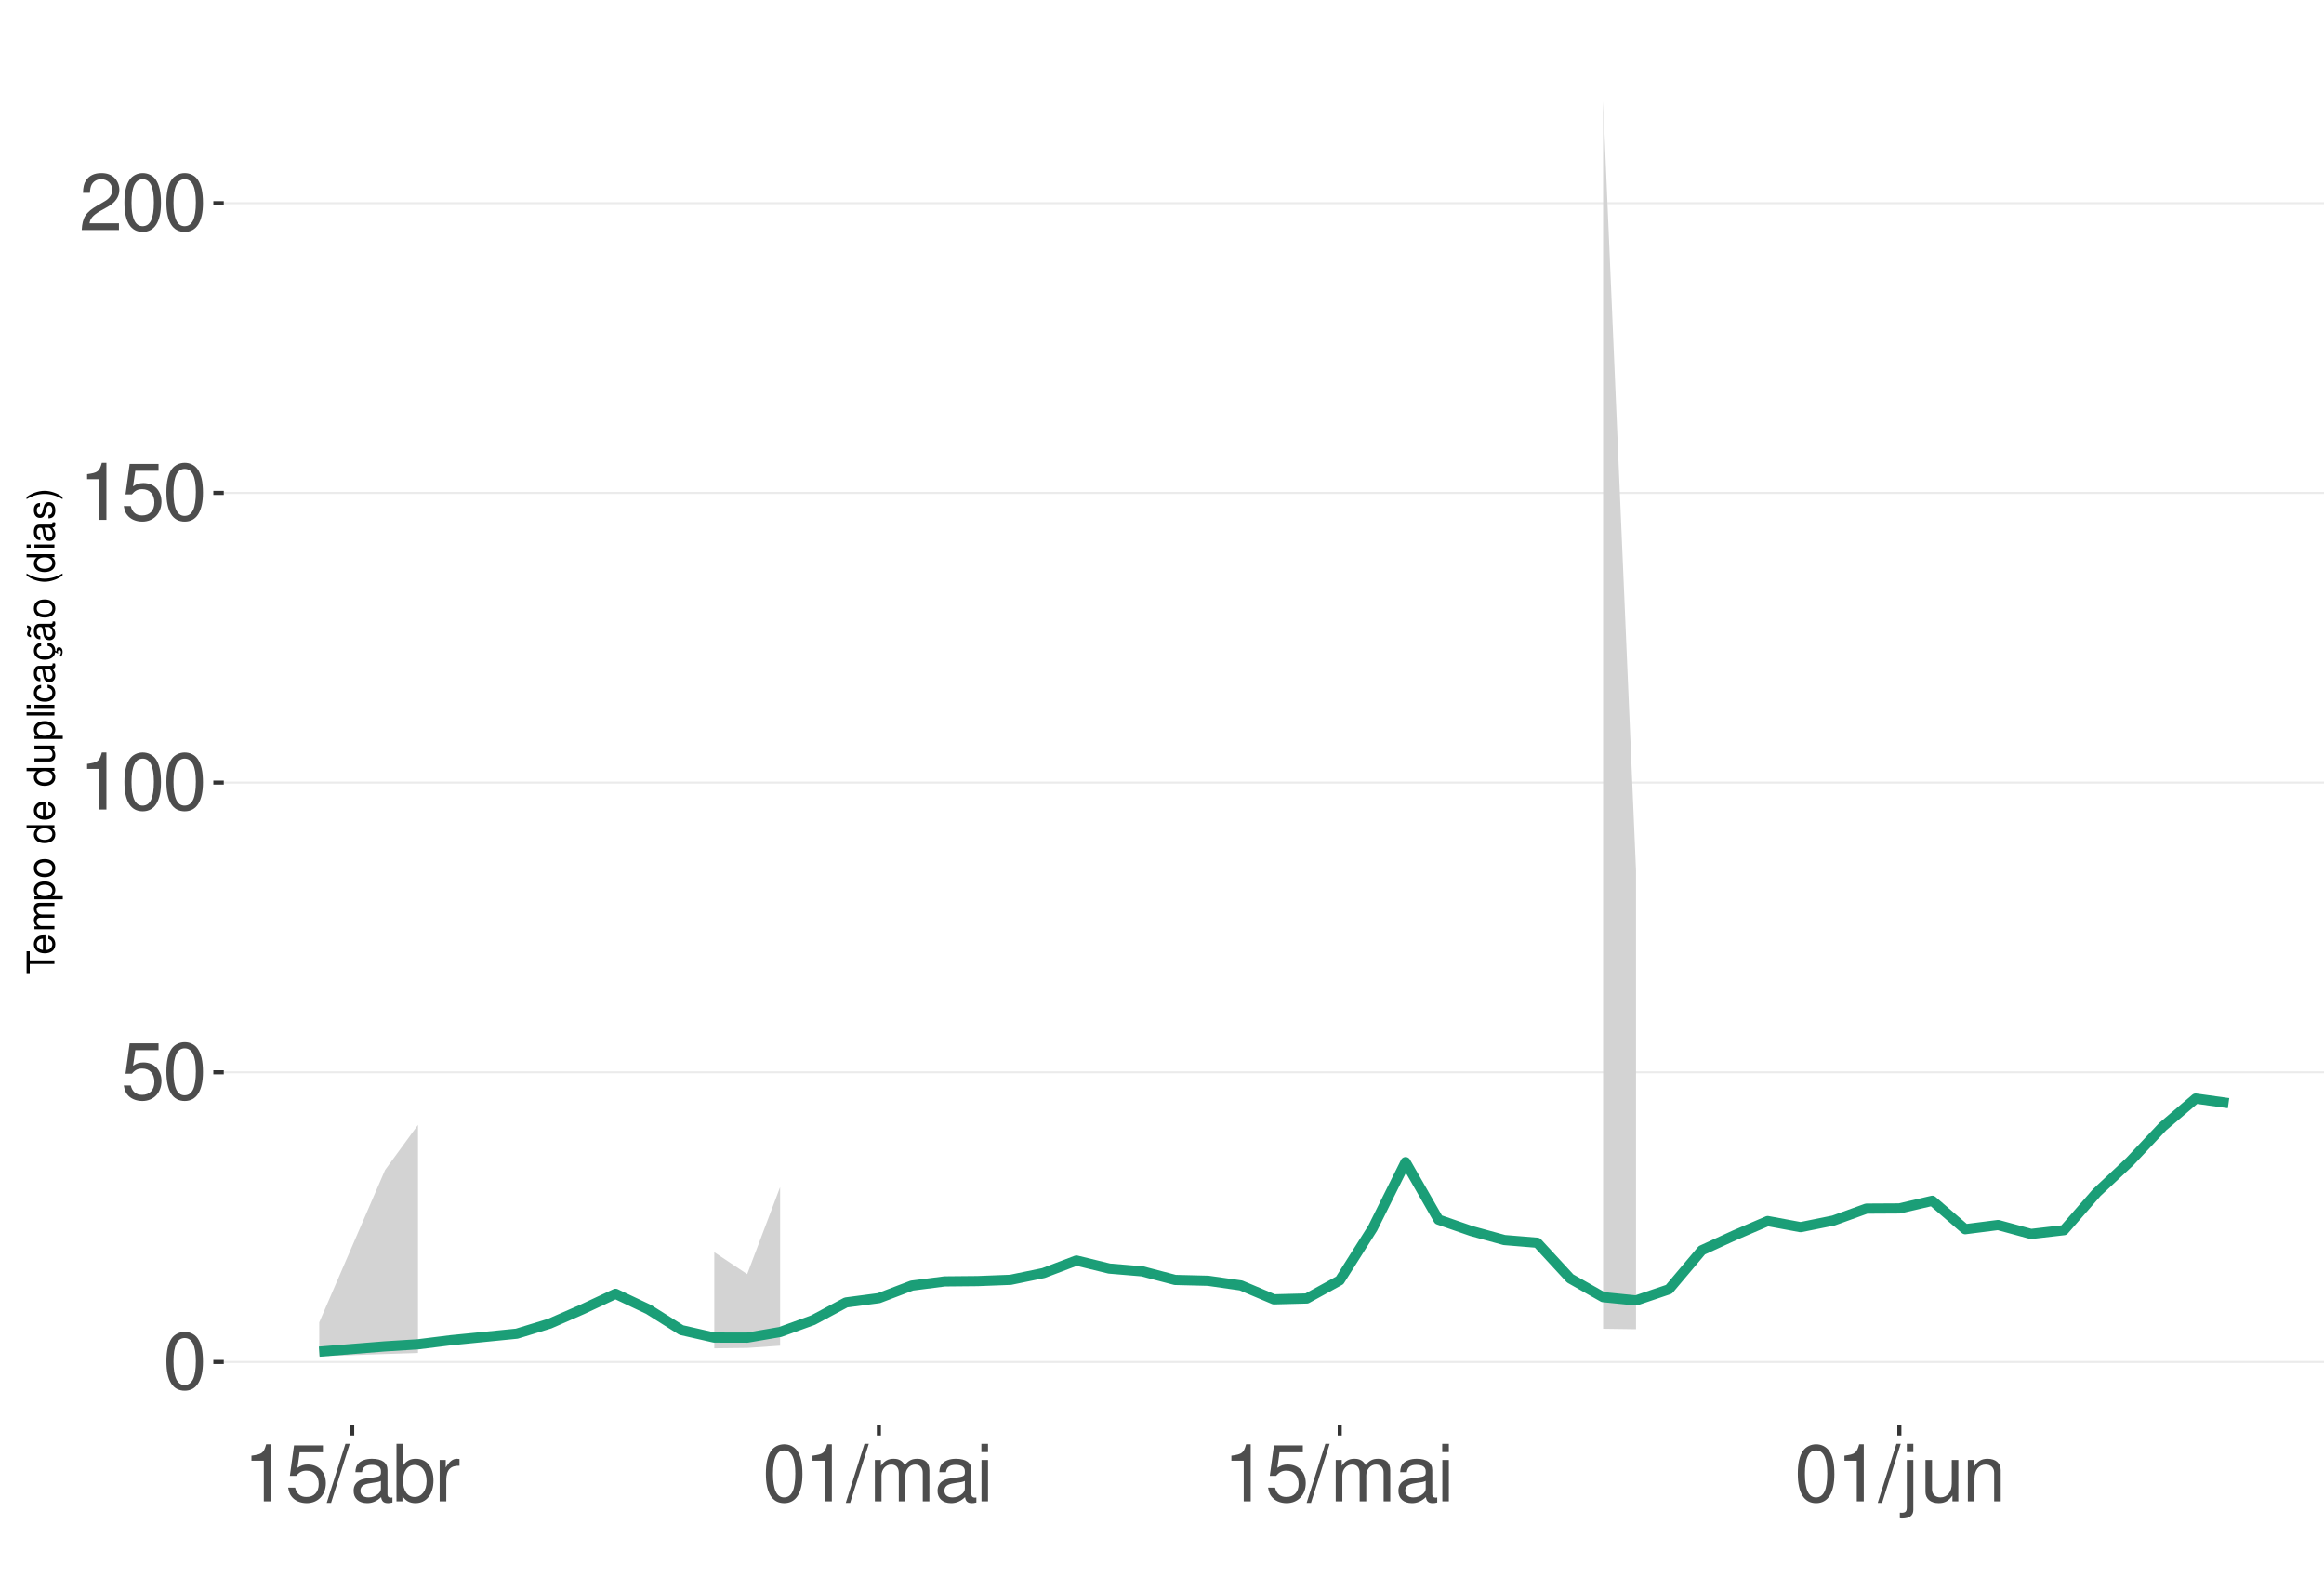
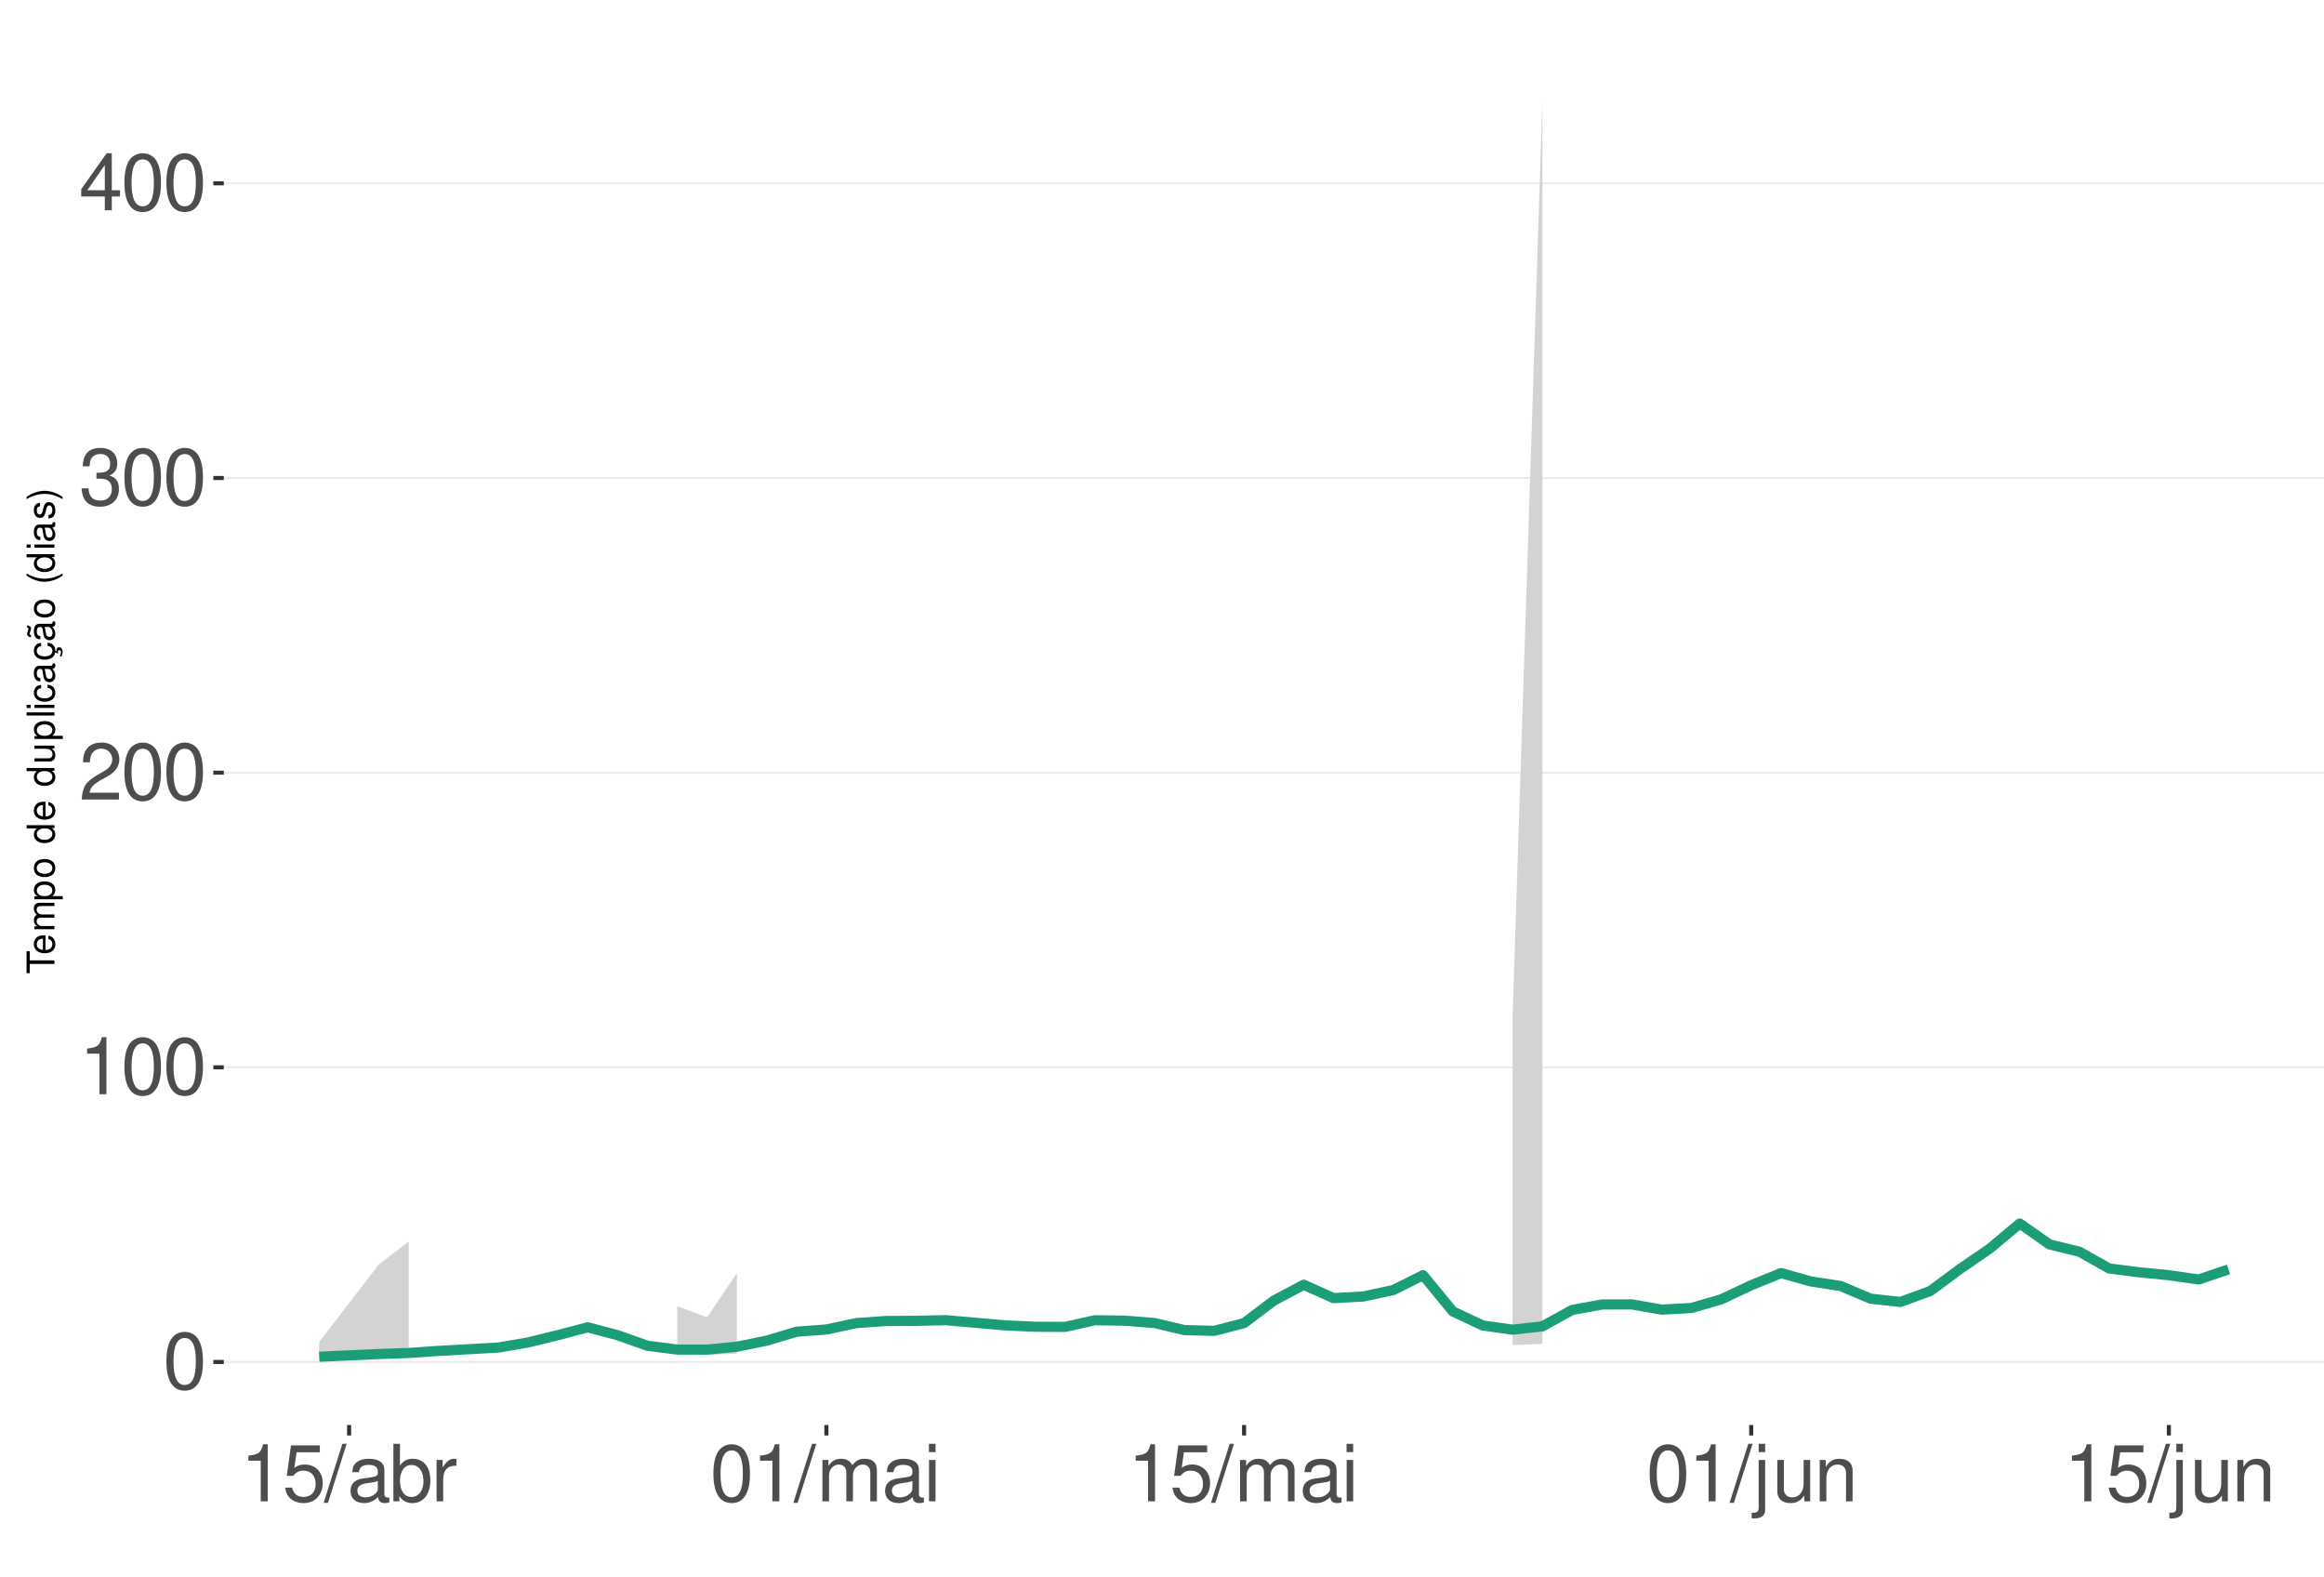
<svg xmlns="http://www.w3.org/2000/svg" xmlns:xlink="http://www.w3.org/1999/xlink" width="609pt" height="413pt" viewBox="0 0 609 413" version="1.1">
  <defs>
    <g>
      <symbol overflow="visible" id="glyph0-0">
        <path style="stroke:none;" d="" />
      </symbol>
      <symbol overflow="visible" id="glyph0-1">
        <path style="stroke:none;" d="M 5.688 -14.938 C 4.312 -14.938 3.078 -14.312 2.312 -13.297 C 1.359 -11.984 0.891 -10 0.891 -7.234 C 0.891 -2.188 2.547 0.469 5.688 0.469 C 8.781 0.469 10.469 -2.188 10.469 -7.109 C 10.469 -10 10.016 -11.938 9.047 -13.297 C 8.281 -14.328 7.062 -14.938 5.688 -14.938 Z M 5.688 -13.328 C 7.641 -13.328 8.609 -11.312 8.609 -7.266 C 8.609 -3.016 7.656 -1.031 5.641 -1.031 C 3.719 -1.031 2.75 -3.094 2.75 -7.203 C 2.75 -11.312 3.719 -13.328 5.688 -13.328 Z M 5.688 -13.328 " />
      </symbol>
      <symbol overflow="visible" id="glyph0-2">
+         <path style="stroke:none;" d="M 5.344 -10.641 L 5.344 0 L 7.172 0 L 7.172 -14.938 L 5.969 -14.938 C 5.328 -12.641 4.922 -12.328 2.109 -11.953 L 2.109 -10.641 Z M 5.344 -10.641 " />
+       </symbol>
+       <symbol overflow="visible" id="glyph0-3">
+         <path style="stroke:none;" d="M 10.453 -1.797 L 2.75 -1.797 C 2.938 -3.031 3.594 -3.828 5.391 -4.922 L 7.453 -6.078 C 9.5 -7.203 10.562 -8.734 10.562 -10.578 C 10.562 -11.812 10.062 -12.969 9.188 -13.781 C 8.328 -14.562 7.25 -14.938 5.859 -14.938 C 4 -14.938 2.625 -14.281 1.812 -13 C 1.297 -12.203 1.078 -11.281 1.031 -9.766 L 2.844 -9.766 C 2.906 -10.781 3.031 -11.375 3.281 -11.875 C 3.766 -12.781 4.703 -13.344 5.797 -13.344 C 7.453 -13.344 8.703 -12.141 8.703 -10.531 C 8.703 -9.344 8.016 -8.297 6.719 -7.562 L 4.812 -6.438 C 1.75 -4.688 0.875 -3.281 0.703 -0.016 L 10.453 -0.016 Z M 10.453 -1.797 " />
+       </symbol>
+       <symbol overflow="visible" id="glyph0-4">
+         <path style="stroke:none;" d="M 4.562 -6.875 L 5.562 -6.875 C 7.547 -6.875 8.594 -5.953 8.594 -4.156 C 8.594 -2.266 7.453 -1.141 5.578 -1.141 C 3.578 -1.141 2.609 -2.141 2.484 -4.344 L 0.656 -4.344 C 0.75 -3.141 0.953 -2.359 1.297 -1.688 C 2.062 -0.25 3.484 0.469 5.5 0.469 C 8.516 0.469 10.453 -1.344 10.453 -4.172 C 10.453 -6.078 9.734 -7.109 7.969 -7.719 C 9.344 -8.281 10.016 -9.312 10.016 -10.828 C 10.016 -13.391 8.344 -14.938 5.562 -14.938 C 2.609 -14.938 1.031 -13.281 0.969 -10.125 L 2.781 -10.125 C 2.812 -11.031 2.891 -11.547 3.125 -12 C 3.531 -12.844 4.438 -13.344 5.578 -13.344 C 7.188 -13.344 8.156 -12.375 8.156 -10.766 C 8.156 -9.703 7.781 -9.062 6.984 -8.719 C 6.484 -8.516 5.828 -8.422 4.562 -8.406 Z M 4.562 -6.875 " />
+       </symbol>
+       <symbol overflow="visible" id="glyph0-5">
+         <path style="stroke:none;" d="M 6.75 -3.609 L 6.75 0 L 8.578 0 L 8.578 -3.609 L 10.734 -3.609 L 10.734 -5.25 L 8.578 -5.25 L 8.578 -14.938 L 7.234 -14.938 L 0.578 -5.531 L 0.578 -3.609 Z M 6.75 -5.25 L 2.172 -5.25 L 6.75 -11.844 Z M 6.75 -5.25 " />
+       </symbol>
+       <symbol overflow="visible" id="glyph0-6">
        <path style="stroke:none;" d="M 9.828 -14.641 L 2.266 -14.641 L 1.172 -6.672 L 2.844 -6.672 C 3.703 -7.688 4.406 -8.031 5.562 -8.031 C 7.516 -8.031 8.734 -6.688 8.734 -4.531 C 8.734 -2.422 7.516 -1.141 5.531 -1.141 C 3.953 -1.141 2.969 -1.938 2.547 -3.594 L 0.719 -3.594 C 0.969 -2.391 1.172 -1.812 1.609 -1.281 C 2.438 -0.172 3.922 0.469 5.578 0.469 C 8.531 0.469 10.594 -1.672 10.594 -4.766 C 10.594 -7.656 8.672 -9.641 5.859 -9.641 C 4.828 -9.641 4 -9.375 3.156 -8.766 L 3.734 -12.844 L 9.828 -12.844 Z M 9.828 -14.641 " />
      </symbol>
-       <symbol overflow="visible" id="glyph0-3">
-         <path style="stroke:none;" d="M 5.344 -10.641 L 5.344 0 L 7.172 0 L 7.172 -14.938 L 5.969 -14.938 C 5.328 -12.641 4.922 -12.328 2.109 -11.953 L 2.109 -10.641 Z M 5.344 -10.641 " />
-       </symbol>
-       <symbol overflow="visible" id="glyph0-4">
-         <path style="stroke:none;" d="M 10.453 -1.797 L 2.75 -1.797 C 2.938 -3.031 3.594 -3.828 5.391 -4.922 L 7.453 -6.078 C 9.5 -7.203 10.562 -8.734 10.562 -10.578 C 10.562 -11.812 10.062 -12.969 9.188 -13.781 C 8.328 -14.562 7.25 -14.938 5.859 -14.938 C 4 -14.938 2.625 -14.281 1.812 -13 C 1.297 -12.203 1.078 -11.281 1.031 -9.766 L 2.844 -9.766 C 2.906 -10.781 3.031 -11.375 3.281 -11.875 C 3.766 -12.781 4.703 -13.344 5.797 -13.344 C 7.453 -13.344 8.703 -12.141 8.703 -10.531 C 8.703 -9.344 8.016 -8.297 6.719 -7.562 L 4.812 -6.438 C 1.75 -4.688 0.875 -3.281 0.703 -0.016 L 10.453 -0.016 Z M 10.453 -1.797 " />
-       </symbol>
-       <symbol overflow="visible" id="glyph0-5">
+       <symbol overflow="visible" id="glyph0-7">
        <path style="stroke:none;" d="M 4.734 -15.062 L -0.172 0.406 L 0.969 0.406 L 5.859 -15.062 Z M 4.734 -15.062 " />
      </symbol>
-       <symbol overflow="visible" id="glyph0-6">
+       <symbol overflow="visible" id="glyph0-8">
        <path style="stroke:none;" d="M 11.047 -1.016 C 10.859 -0.969 10.781 -0.969 10.672 -0.969 C 10.078 -0.969 9.75 -1.281 9.75 -1.812 L 9.75 -8.188 C 9.75 -10.094 8.344 -11.141 5.688 -11.141 C 4.094 -11.141 2.828 -10.672 2.094 -9.875 C 1.594 -9.312 1.391 -8.703 1.344 -7.625 L 3.078 -7.625 C 3.219 -8.938 4 -9.547 5.625 -9.547 C 7.188 -9.547 8.031 -8.969 8.031 -7.938 L 8.031 -7.484 C 8.016 -6.734 7.641 -6.469 6.234 -6.281 C 3.797 -5.969 3.422 -5.891 2.766 -5.625 C 1.516 -5.078 0.875 -4.125 0.875 -2.734 C 0.875 -0.766 2.234 0.469 4.422 0.469 C 5.781 0.469 6.875 0 8.094 -1.109 C 8.219 0 8.766 0.469 9.875 0.469 C 10.25 0.469 10.469 0.438 11.047 0.297 Z M 8.031 -3.406 C 8.031 -2.828 7.875 -2.484 7.359 -2 C 6.656 -1.359 5.797 -1.031 4.797 -1.031 C 3.453 -1.031 2.672 -1.672 2.672 -2.766 C 2.672 -3.906 3.406 -4.484 5.266 -4.75 C 7.109 -5 7.453 -5.078 8.031 -5.344 Z M 8.031 -3.406 " />
      </symbol>
-       <symbol overflow="visible" id="glyph0-7">
+       <symbol overflow="visible" id="glyph0-9">
        <path style="stroke:none;" d="M 1.109 -15.062 L 1.109 0 L 2.672 0 L 2.672 -1.391 C 3.484 -0.125 4.578 0.469 6.094 0.469 C 8.938 0.469 10.797 -1.859 10.797 -5.453 C 10.797 -8.969 9.047 -11.141 6.172 -11.141 C 4.688 -11.141 3.641 -10.578 2.828 -9.359 L 2.828 -15.062 Z M 5.844 -9.516 C 7.766 -9.516 9 -7.844 9 -5.266 C 9 -2.812 7.719 -1.141 5.844 -1.141 C 4 -1.141 2.828 -2.781 2.828 -5.328 C 2.828 -7.875 4 -9.516 5.844 -9.516 Z M 5.844 -9.516 " />
      </symbol>
-       <symbol overflow="visible" id="glyph0-8">
+       <symbol overflow="visible" id="glyph0-10">
        <path style="stroke:none;" d="M 1.422 -10.828 L 1.422 0 L 3.156 0 L 3.156 -5.625 C 3.188 -8.219 4.25 -9.375 6.625 -9.312 L 6.625 -11.078 C 6.344 -11.109 6.172 -11.141 5.969 -11.141 C 4.859 -11.141 4 -10.469 3.016 -8.859 L 3.016 -10.828 Z M 1.422 -10.828 " />
      </symbol>
-       <symbol overflow="visible" id="glyph0-9">
+       <symbol overflow="visible" id="glyph0-11">
        <path style="stroke:none;" d="M 1.453 -10.828 L 1.453 0 L 3.188 0 L 3.188 -6.797 C 3.188 -8.359 4.312 -9.625 5.719 -9.625 C 7 -9.625 7.719 -8.844 7.719 -7.453 L 7.719 0 L 9.453 0 L 9.453 -6.797 C 9.453 -8.359 10.594 -9.625 12 -9.625 C 13.266 -9.625 14 -8.812 14 -7.453 L 14 0 L 15.734 0 L 15.734 -8.125 C 15.734 -10.062 14.625 -11.141 12.594 -11.141 C 11.156 -11.141 10.281 -10.703 9.281 -9.484 C 8.641 -10.641 7.766 -11.141 6.359 -11.141 C 4.922 -11.141 3.953 -10.594 3.031 -9.297 L 3.031 -10.828 Z M 1.453 -10.828 " />
      </symbol>
-       <symbol overflow="visible" id="glyph0-10">
+       <symbol overflow="visible" id="glyph0-12">
        <path style="stroke:none;" d="M 3.094 -10.828 L 1.391 -10.828 L 1.391 0 L 3.094 0 Z M 3.094 -15.062 L 1.359 -15.062 L 1.359 -12.891 L 3.094 -12.891 Z M 3.094 -15.062 " />
      </symbol>
-       <symbol overflow="visible" id="glyph0-11">
+       <symbol overflow="visible" id="glyph0-13">
        <path style="stroke:none;" d="M 1.453 -10.828 L 1.453 1.562 C 1.453 2.641 1.109 3 0.047 3 C -0.078 3 -0.141 3 -0.375 2.969 L -0.375 4.438 C -0.172 4.484 -0.062 4.5 0.203 4.5 C 2.141 4.5 3.156 3.734 3.156 2.25 L 3.156 -10.828 Z M 3.156 -15.062 L 1.453 -15.062 L 1.453 -12.891 L 3.156 -12.891 Z M 3.156 -15.062 " />
      </symbol>
-       <symbol overflow="visible" id="glyph0-12">
+       <symbol overflow="visible" id="glyph0-14">
        <path style="stroke:none;" d="M 9.953 0 L 9.953 -10.828 L 8.234 -10.828 L 8.234 -4.688 C 8.234 -2.484 7.078 -1.031 5.281 -1.031 C 3.922 -1.031 3.062 -1.859 3.062 -3.156 L 3.062 -10.828 L 1.344 -10.828 L 1.344 -2.484 C 1.344 -0.688 2.688 0.469 4.797 0.469 C 6.375 0.469 7.391 -0.078 8.406 -1.516 L 8.406 0 Z M 9.953 0 " />
      </symbol>
-       <symbol overflow="visible" id="glyph0-13">
+       <symbol overflow="visible" id="glyph0-15">
        <path style="stroke:none;" d="M 1.453 -10.828 L 1.453 0 L 3.188 0 L 3.188 -5.969 C 3.188 -8.188 4.344 -9.625 6.109 -9.625 C 7.484 -9.625 8.344 -8.797 8.344 -7.5 L 8.344 0 L 10.062 0 L 10.062 -8.188 C 10.062 -9.984 8.719 -11.141 6.625 -11.141 C 5.016 -11.141 3.984 -10.516 3.031 -9 L 3.031 -10.828 Z M 1.453 -10.828 " />
      </symbol>
      <symbol overflow="visible" id="glyph1-0">
        <path style="stroke:none;" d="" />
      </symbol>
      <symbol overflow="visible" id="glyph1-1">
        <path style="stroke:none;" d="M -6.469 -3.547 L -6.469 -5.938 L -7.297 -5.938 L -7.297 -0.203 L -6.469 -0.203 L -6.469 -2.609 L 0 -2.609 L 0 -3.547 Z M -6.469 -3.547 " />
      </symbol>
      <symbol overflow="visible" id="glyph1-2">
        <path style="stroke:none;" d="M -2.344 -5.125 C -3.141 -5.125 -3.625 -5.062 -4.016 -4.922 C -4.875 -4.578 -5.391 -3.781 -5.391 -2.797 C -5.391 -1.344 -4.281 -0.406 -2.547 -0.406 C -0.812 -0.406 0.234 -1.297 0.234 -2.781 C 0.234 -3.984 -0.453 -4.812 -1.594 -5.016 L -1.594 -4.188 C -0.906 -3.953 -0.547 -3.484 -0.547 -2.812 C -0.547 -2.281 -0.781 -1.828 -1.219 -1.547 C -1.516 -1.344 -1.812 -1.281 -2.344 -1.266 Z M -3.016 -1.297 C -3.984 -1.359 -4.625 -1.953 -4.625 -2.797 C -4.625 -3.641 -3.953 -4.234 -3.016 -4.234 Z M -3.016 -1.297 " />
      </symbol>
      <symbol overflow="visible" id="glyph1-3">
        <path style="stroke:none;" d="M -5.234 -0.703 L 0 -0.703 L 0 -1.547 L -3.297 -1.547 C -4.047 -1.547 -4.656 -2.094 -4.656 -2.766 C -4.656 -3.391 -4.281 -3.734 -3.609 -3.734 L 0 -3.734 L 0 -4.578 L -3.297 -4.578 C -4.047 -4.578 -4.656 -5.125 -4.656 -5.812 C -4.656 -6.422 -4.266 -6.781 -3.609 -6.781 L 0 -6.781 L 0 -7.625 L -3.938 -7.625 C -4.875 -7.625 -5.391 -7.078 -5.391 -6.094 C -5.391 -5.406 -5.188 -4.984 -4.594 -4.484 C -5.156 -4.188 -5.391 -3.766 -5.391 -3.078 C -5.391 -2.375 -5.125 -1.906 -4.5 -1.469 L -5.234 -1.469 Z M -5.234 -0.703 " />
      </symbol>
      <symbol overflow="visible" id="glyph1-4">
        <path style="stroke:none;" d="M 2.188 -0.547 L 2.188 -1.375 L -0.547 -1.375 C -0.016 -1.812 0.234 -2.312 0.234 -2.984 C 0.234 -4.344 -0.859 -5.234 -2.531 -5.234 C -4.297 -5.234 -5.391 -4.375 -5.391 -2.984 C -5.391 -2.266 -5.062 -1.703 -4.453 -1.312 L -5.234 -1.312 L -5.234 -0.547 Z M -4.609 -2.844 C -4.609 -3.766 -3.797 -4.359 -2.547 -4.359 C -1.359 -4.359 -0.547 -3.75 -0.547 -2.844 C -0.547 -1.953 -1.344 -1.375 -2.578 -1.375 C -3.812 -1.375 -4.609 -1.953 -4.609 -2.844 Z M -4.609 -2.844 " />
      </symbol>
      <symbol overflow="visible" id="glyph1-5">
        <path style="stroke:none;" d="M -5.391 -2.719 C -5.391 -1.234 -4.344 -0.359 -2.578 -0.359 C -0.812 -0.359 0.234 -1.234 0.234 -2.734 C 0.234 -4.203 -0.812 -5.094 -2.547 -5.094 C -4.359 -5.094 -5.391 -4.234 -5.391 -2.719 Z M -4.625 -2.734 C -4.625 -3.672 -3.844 -4.234 -2.547 -4.234 C -1.312 -4.234 -0.547 -3.656 -0.547 -2.734 C -0.547 -1.797 -1.312 -1.234 -2.578 -1.234 C -3.844 -1.234 -4.625 -1.797 -4.625 -2.734 Z M -4.625 -2.734 " />
      </symbol>
      <symbol overflow="visible" id="glyph1-6">
        <path style="stroke:none;" d="" />
      </symbol>
      <symbol overflow="visible" id="glyph1-7">
        <path style="stroke:none;" d="M -7.297 -4.953 L -7.297 -4.125 L -4.578 -4.125 C -5.109 -3.766 -5.391 -3.203 -5.391 -2.516 C -5.391 -1.156 -4.297 -0.266 -2.625 -0.266 C -0.859 -0.266 0.234 -1.125 0.234 -2.547 C 0.234 -3.266 -0.047 -3.766 -0.688 -4.203 L 0 -4.203 L 0 -4.953 Z M -4.609 -2.656 C -4.609 -3.547 -3.812 -4.125 -2.562 -4.125 C -1.344 -4.125 -0.547 -3.547 -0.547 -2.656 C -0.547 -1.734 -1.359 -1.125 -2.578 -1.125 C -3.797 -1.125 -4.609 -1.734 -4.609 -2.656 Z M -4.609 -2.656 " />
      </symbol>
      <symbol overflow="visible" id="glyph1-8">
        <path style="stroke:none;" d="M 0 -4.812 L -5.234 -4.812 L -5.234 -3.984 L -2.266 -3.984 C -1.203 -3.984 -0.5 -3.438 -0.5 -2.562 C -0.5 -1.906 -0.906 -1.484 -1.531 -1.484 L -5.234 -1.484 L -5.234 -0.656 L -1.203 -0.656 C -0.328 -0.656 0.234 -1.297 0.234 -2.312 C 0.234 -3.094 -0.047 -3.578 -0.734 -4.062 L 0 -4.062 Z M 0 -4.812 " />
      </symbol>
      <symbol overflow="visible" id="glyph1-9">
        <path style="stroke:none;" d="M -7.297 -1.516 L -7.297 -0.688 L 0 -0.688 L 0 -1.516 Z M -7.297 -1.516 " />
      </symbol>
      <symbol overflow="visible" id="glyph1-10">
        <path style="stroke:none;" d="M -5.234 -1.5 L -5.234 -0.672 L 0 -0.672 L 0 -1.5 Z M -7.297 -1.5 L -7.297 -0.656 L -6.234 -0.656 L -6.234 -1.5 Z M -7.297 -1.5 " />
      </symbol>
      <symbol overflow="visible" id="glyph1-11">
        <path style="stroke:none;" d="M -3.484 -4.703 C -3.984 -4.672 -4.312 -4.562 -4.609 -4.359 C -5.094 -4 -5.391 -3.375 -5.391 -2.641 C -5.391 -1.219 -4.266 -0.312 -2.531 -0.312 C -0.844 -0.312 0.234 -1.203 0.234 -2.625 C 0.234 -3.875 -0.516 -4.672 -1.797 -4.766 L -1.797 -3.938 C -0.953 -3.797 -0.547 -3.359 -0.547 -2.656 C -0.547 -1.734 -1.297 -1.188 -2.531 -1.188 C -3.844 -1.188 -4.625 -1.719 -4.625 -2.625 C -4.625 -3.328 -4.203 -3.766 -3.484 -3.875 Z M -3.484 -4.703 " />
      </symbol>
      <symbol overflow="visible" id="glyph1-12">
        <path style="stroke:none;" d="M -0.484 -5.344 C -0.469 -5.266 -0.469 -5.219 -0.469 -5.172 C -0.469 -4.875 -0.625 -4.719 -0.875 -4.719 L -3.953 -4.719 C -4.891 -4.719 -5.391 -4.047 -5.391 -2.75 C -5.391 -1.984 -5.172 -1.375 -4.781 -1.016 C -4.516 -0.766 -4.203 -0.672 -3.688 -0.656 L -3.688 -1.484 C -4.328 -1.562 -4.625 -1.938 -4.625 -2.719 C -4.625 -3.484 -4.344 -3.891 -3.844 -3.891 L -3.625 -3.891 C -3.266 -3.875 -3.125 -3.703 -3.047 -3.016 C -2.891 -1.844 -2.844 -1.656 -2.719 -1.344 C -2.453 -0.734 -2 -0.422 -1.312 -0.422 C -0.375 -0.422 0.234 -1.078 0.234 -2.141 C 0.234 -2.797 0 -3.328 -0.547 -3.922 C 0 -3.984 0.234 -4.234 0.234 -4.781 C 0.234 -4.953 0.203 -5.062 0.141 -5.344 Z M -1.656 -3.891 C -1.375 -3.891 -1.203 -3.812 -0.969 -3.562 C -0.656 -3.219 -0.5 -2.812 -0.5 -2.312 C -0.5 -1.672 -0.812 -1.297 -1.344 -1.297 C -1.891 -1.297 -2.172 -1.656 -2.297 -2.547 C -2.422 -3.438 -2.453 -3.609 -2.594 -3.891 Z M -1.656 -3.891 " />
      </symbol>
      <symbol overflow="visible" id="glyph1-13">
        <path style="stroke:none;" d="M 0.234 -2.641 C 0.234 -3.875 -0.547 -4.703 -1.797 -4.766 L -1.797 -3.938 C -0.953 -3.797 -0.531 -3.359 -0.531 -2.656 C -0.531 -1.734 -1.281 -1.188 -2.516 -1.188 C -3.844 -1.188 -4.625 -1.719 -4.625 -2.625 C -4.625 -3.328 -4.203 -3.766 -3.484 -3.875 L -3.484 -4.703 C -3.984 -4.672 -4.312 -4.562 -4.609 -4.359 C -5.094 -4 -5.391 -3.375 -5.391 -2.641 C -5.391 -1.219 -4.266 -0.312 -2.531 -0.312 C -1.469 -0.312 -0.625 -0.672 -0.156 -1.312 C 0.047 -1.594 0.125 -1.812 0.203 -2.25 L 0.922 -1.938 L 0.984 -2.062 C 0.938 -2.188 0.906 -2.25 0.906 -2.375 C 0.906 -2.656 1.047 -2.828 1.281 -2.828 C 1.547 -2.828 1.734 -2.594 1.734 -2.297 C 1.734 -2.031 1.672 -1.844 1.438 -1.406 L 1.406 -1.312 L 1.812 -1.094 C 2.078 -1.75 2.141 -1.953 2.141 -2.344 C 2.141 -3.109 1.781 -3.578 1.203 -3.578 C 0.781 -3.578 0.547 -3.297 0.547 -2.797 C 0.547 -2.703 0.547 -2.641 0.562 -2.516 Z M 0.234 -2.641 " />
      </symbol>
      <symbol overflow="visible" id="glyph1-14">
        <path style="stroke:none;" d="M -0.484 -5.344 C -0.469 -5.266 -0.469 -5.219 -0.469 -5.172 C -0.469 -4.875 -0.625 -4.719 -0.875 -4.719 L -3.953 -4.719 C -4.891 -4.719 -5.391 -4.047 -5.391 -2.75 C -5.391 -1.984 -5.172 -1.375 -4.781 -1.016 C -4.516 -0.766 -4.203 -0.672 -3.688 -0.656 L -3.688 -1.484 C -4.328 -1.562 -4.625 -1.938 -4.625 -2.719 C -4.625 -3.484 -4.344 -3.891 -3.844 -3.891 L -3.625 -3.891 C -3.266 -3.875 -3.125 -3.703 -3.047 -3.016 C -2.891 -1.844 -2.844 -1.656 -2.719 -1.344 C -2.453 -0.734 -2 -0.422 -1.312 -0.422 C -0.375 -0.422 0.234 -1.078 0.234 -2.141 C 0.234 -2.797 0 -3.328 -0.547 -3.922 C 0 -3.984 0.234 -4.234 0.234 -4.781 C 0.234 -4.953 0.203 -5.062 0.141 -5.344 Z M -1.656 -3.891 C -1.375 -3.891 -1.203 -3.812 -0.969 -3.562 C -0.656 -3.219 -0.5 -2.812 -0.5 -2.312 C -0.5 -1.672 -0.812 -1.297 -1.344 -1.297 C -1.891 -1.297 -2.172 -1.656 -2.297 -2.547 C -2.422 -3.438 -2.453 -3.609 -2.594 -3.891 Z M -7.172 -3.75 C -6.922 -3.672 -6.812 -3.547 -6.812 -3.375 C -6.812 -3.25 -6.875 -2.984 -6.984 -2.734 C -7.156 -2.312 -7.172 -2.25 -7.172 -2.047 C -7.172 -1.594 -6.797 -1.297 -6.141 -1.188 L -6.141 -1.766 C -6.375 -1.812 -6.5 -1.938 -6.5 -2.094 C -6.5 -2.203 -6.469 -2.344 -6.375 -2.578 C -6.156 -3.156 -6.125 -3.234 -6.125 -3.438 C -6.125 -3.922 -6.484 -4.219 -7.172 -4.312 Z M -7.172 -3.75 " />
      </symbol>
      <symbol overflow="visible" id="glyph1-15">
        <path style="stroke:none;" d="M -7.297 -2.359 C -5.984 -1.359 -4.156 -0.734 -2.594 -0.734 C -1.016 -0.734 0.812 -1.359 2.125 -2.359 L 2.125 -2.906 C 0.688 -2.031 -0.984 -1.547 -2.594 -1.547 C -4.188 -1.547 -5.875 -2.031 -7.297 -2.906 Z M -7.297 -2.359 " />
      </symbol>
      <symbol overflow="visible" id="glyph1-16">
        <path style="stroke:none;" d="M -3.781 -4.375 C -4.812 -4.375 -5.391 -3.688 -5.391 -2.484 C -5.391 -1.266 -4.766 -0.469 -3.797 -0.469 C -2.969 -0.469 -2.578 -0.891 -2.281 -2.125 L -2.094 -2.906 C -1.953 -3.484 -1.734 -3.719 -1.375 -3.719 C -0.875 -3.719 -0.547 -3.234 -0.547 -2.5 C -0.547 -2.047 -0.672 -1.672 -0.891 -1.453 C -1.047 -1.328 -1.188 -1.266 -1.562 -1.219 L -1.562 -0.344 C -0.344 -0.375 0.234 -1.062 0.234 -2.438 C 0.234 -3.75 -0.422 -4.594 -1.438 -4.594 C -2.203 -4.594 -2.641 -4.156 -2.891 -3.109 L -3.078 -2.312 C -3.234 -1.625 -3.453 -1.344 -3.828 -1.344 C -4.312 -1.344 -4.625 -1.766 -4.625 -2.453 C -4.625 -3.125 -4.328 -3.484 -3.781 -3.5 Z M -3.781 -4.375 " />
      </symbol>
      <symbol overflow="visible" id="glyph1-17">
        <path style="stroke:none;" d="M 2.125 -0.938 C 0.812 -1.938 -1.016 -2.562 -2.578 -2.562 C -4.156 -2.562 -5.984 -1.938 -7.297 -0.938 L -7.297 -0.375 C -5.859 -1.266 -4.188 -1.75 -2.578 -1.75 C -0.984 -1.75 0.703 -1.266 2.125 -0.375 Z M 2.125 -0.938 " />
      </symbol>
    </g>
    <clipPath id="clip1">
      <path d="M 58.645 9.961 L 609 9.961 L 609 373.328 L 58.645 373.328 Z M 58.645 9.961 " />
    </clipPath>
    <clipPath id="clip2">
      <path d="M 58.645 356 L 609 356 L 609 358 L 58.645 358 Z M 58.645 356 " />
    </clipPath>
    <clipPath id="clip3">
-       <path d="M 58.645 280 L 609 280 L 609 282 L 58.645 282 Z M 58.645 280 " />
+       <path d="M 58.645 279 L 609 279 L 609 280 L 58.645 280 Z M 58.645 279 " />
    </clipPath>
    <clipPath id="clip4">
-       <path d="M 58.645 204 L 609 204 L 609 206 L 58.645 206 Z M 58.645 204 " />
+       <path d="M 58.645 202 L 609 202 L 609 203 L 58.645 203 Z M 58.645 202 " />
    </clipPath>
    <clipPath id="clip5">
-       <path d="M 58.645 128 L 609 128 L 609 130 L 58.645 130 Z M 58.645 128 " />
+       <path d="M 58.645 124 L 609 124 L 609 126 L 58.645 126 Z M 58.645 124 " />
    </clipPath>
    <clipPath id="clip6">
-       <path d="M 58.645 52 L 609 52 L 609 54 L 58.645 54 Z M 58.645 52 " />
+       <path d="M 58.645 47 L 609 47 L 609 49 L 58.645 49 Z M 58.645 47 " />
    </clipPath>
  </defs>
  <g id="surface281">
    <rect x="0" y="0" width="609" height="413" style="fill:rgb(100%,100%,100%);fill-opacity:1;stroke:none;" />
    <rect x="0" y="0" width="609" height="413" style="fill:rgb(100%,100%,100%);fill-opacity:1;stroke:none;" />
    <path style="fill:none;stroke-width:1.067;stroke-linecap:round;stroke-linejoin:round;stroke:rgb(100%,100%,100%);stroke-opacity:1;stroke-miterlimit:10;" d="M 0 413 L 609 413 L 609 0 L 0 0 Z M 0 413 " />
    <g clip-path="url(#clip1)" clip-rule="nonzero">
      <path style=" stroke:none;fill-rule:nonzero;fill:rgb(100%,100%,100%);fill-opacity:1;" d="M 58.645 373.328 L 609 373.328 L 609 9.961 L 58.645 9.961 Z M 58.645 373.328 " />
    </g>
    <g clip-path="url(#clip2)" clip-rule="nonzero">
      <path style="fill:none;stroke-width:0.533;stroke-linecap:butt;stroke-linejoin:round;stroke:rgb(92.157%,92.157%,92.157%);stroke-opacity:1;stroke-miterlimit:10;" d="M 58.645 356.812 L 609 356.812 " />
    </g>
    <g clip-path="url(#clip3)" clip-rule="nonzero">
-       <path style="fill:none;stroke-width:0.533;stroke-linecap:butt;stroke-linejoin:round;stroke:rgb(92.157%,92.157%,92.157%);stroke-opacity:1;stroke-miterlimit:10;" d="M 58.645 280.918 L 609 280.918 " />
+       <path style="fill:none;stroke-width:0.533;stroke-linecap:butt;stroke-linejoin:round;stroke:rgb(92.157%,92.157%,92.157%);stroke-opacity:1;stroke-miterlimit:10;" d="M 58.645 279.617 L 609 279.617 " />
    </g>
    <g clip-path="url(#clip4)" clip-rule="nonzero">
-       <path style="fill:none;stroke-width:0.533;stroke-linecap:butt;stroke-linejoin:round;stroke:rgb(92.157%,92.157%,92.157%);stroke-opacity:1;stroke-miterlimit:10;" d="M 58.645 205.023 L 609 205.023 " />
+       <path style="fill:none;stroke-width:0.533;stroke-linecap:butt;stroke-linejoin:round;stroke:rgb(92.157%,92.157%,92.157%);stroke-opacity:1;stroke-miterlimit:10;" d="M 58.645 202.422 L 609 202.422 " />
    </g>
    <g clip-path="url(#clip5)" clip-rule="nonzero">
-       <path style="fill:none;stroke-width:0.533;stroke-linecap:butt;stroke-linejoin:round;stroke:rgb(92.157%,92.157%,92.157%);stroke-opacity:1;stroke-miterlimit:10;" d="M 58.645 129.129 L 609 129.129 " />
+       <path style="fill:none;stroke-width:0.533;stroke-linecap:butt;stroke-linejoin:round;stroke:rgb(92.157%,92.157%,92.157%);stroke-opacity:1;stroke-miterlimit:10;" d="M 58.645 125.227 L 609 125.227 " />
    </g>
    <g clip-path="url(#clip6)" clip-rule="nonzero">
-       <path style="fill:none;stroke-width:0.533;stroke-linecap:butt;stroke-linejoin:round;stroke:rgb(92.157%,92.157%,92.157%);stroke-opacity:1;stroke-miterlimit:10;" d="M 58.645 53.234 L 609 53.234 " />
-     </g>
-     <path style=" stroke:none;fill-rule:nonzero;fill:rgb(82.745%,82.745%,82.745%);fill-opacity:1;" d="M 83.66 346.422 L 100.914 306.504 L 109.539 294.699 L 109.539 354.453 L 100.914 354.73 L 83.66 355.316 Z M 83.66 346.422 " />
-     <path style=" stroke:none;fill-rule:nonzero;fill:rgb(82.745%,82.745%,82.745%);fill-opacity:1;" d="M 187.176 328.059 L 195.801 333.801 L 204.43 310.996 L 204.43 352.543 L 195.801 353.137 L 187.176 353.238 Z M 187.176 328.059 " />
-     <path style=" stroke:none;fill-rule:nonzero;fill:rgb(82.745%,82.745%,82.745%);fill-opacity:1;" d="M 420.086 26.48 L 428.711 228.027 L 428.711 348.227 L 420.086 348.105 Z M 420.086 26.48 " />
-     <path style="fill:none;stroke-width:2.667;stroke-linecap:butt;stroke-linejoin:round;stroke:rgb(10.588%,61.961%,46.667%);stroke-opacity:1;stroke-miterlimit:10;" d="M 83.66 354.105 L 100.914 352.719 L 109.539 352.18 L 118.168 351.109 L 135.418 349.395 L 144.047 346.758 L 152.672 342.992 L 161.297 338.953 L 169.922 343.02 L 178.551 348.453 L 187.176 350.414 L 195.801 350.434 L 204.43 348.957 L 213.055 345.84 L 221.68 341.223 L 230.309 340.086 L 238.934 336.801 L 247.559 335.699 L 256.188 335.617 L 264.812 335.285 L 273.438 333.512 L 282.066 330.238 L 290.691 332.34 L 299.316 333.062 L 307.945 335.316 L 316.57 335.535 L 325.195 336.762 L 333.824 340.402 L 342.449 340.176 L 351.074 335.434 L 359.703 321.781 L 368.328 304.449 L 376.953 319.516 L 385.578 322.504 L 394.207 324.867 L 402.832 325.574 L 411.457 334.926 L 420.086 339.824 L 428.711 340.691 L 437.336 337.777 L 445.965 327.547 L 454.59 323.598 L 463.215 319.895 L 471.844 321.492 L 480.469 319.75 L 489.094 316.633 L 497.723 316.586 L 506.348 314.582 L 514.973 322.023 L 523.602 320.926 L 532.227 323.273 L 540.852 322.277 L 549.48 312.395 L 558.105 304.324 L 566.73 295.16 L 575.359 287.801 L 583.984 289.008 " />
+       <path style="fill:none;stroke-width:0.533;stroke-linecap:butt;stroke-linejoin:round;stroke:rgb(92.157%,92.157%,92.157%);stroke-opacity:1;stroke-miterlimit:10;" d="M 58.645 48.031 L 609 48.031 " />
+     </g>
+     <path style=" stroke:none;fill-rule:nonzero;fill:rgb(82.745%,82.745%,82.745%);fill-opacity:1;" d="M 83.66 351.527 L 99.297 331.227 L 107.113 325.223 L 107.113 355.613 L 99.297 355.754 L 83.66 356.051 Z M 83.66 351.527 " />
+     <path style=" stroke:none;fill-rule:nonzero;fill:rgb(82.745%,82.745%,82.745%);fill-opacity:1;" d="M 177.473 342.188 L 185.289 345.109 L 193.105 333.512 L 193.105 354.641 L 185.289 354.941 L 177.473 354.996 Z M 177.473 342.188 " />
+     <path style=" stroke:none;fill-rule:nonzero;fill:rgb(82.745%,82.745%,82.745%);fill-opacity:1;" d="M 396.363 266.41 L 404.18 26.48 L 404.18 352.086 L 396.363 352.383 Z M 396.363 266.41 " />
+     <path style="fill:none;stroke-width:2.667;stroke-linecap:butt;stroke-linejoin:round;stroke:rgb(10.588%,61.961%,46.667%);stroke-opacity:1;stroke-miterlimit:10;" d="M 83.66 355.438 L 99.297 354.73 L 107.113 354.457 L 114.93 353.91 L 130.566 353.039 L 138.383 351.699 L 146.203 349.785 L 154.02 347.73 L 161.836 349.797 L 169.652 352.562 L 177.473 353.559 L 185.289 353.57 L 193.105 352.816 L 200.926 351.23 L 208.742 348.883 L 216.559 348.305 L 224.379 346.633 L 232.195 346.074 L 240.012 346.031 L 247.828 345.863 L 263.465 347.23 L 271.281 347.582 L 279.102 347.621 L 286.918 345.879 L 294.734 345.992 L 302.551 346.613 L 310.371 348.465 L 318.188 348.656 L 326.004 346.633 L 333.824 340.73 L 341.641 336.574 L 349.457 340.09 L 357.273 339.66 L 365.094 337.977 L 372.91 334.078 L 380.727 343.582 L 388.547 347.246 L 396.363 348.352 L 404.18 347.48 L 411.996 343.184 L 419.816 341.75 L 427.633 341.73 L 435.449 343.098 L 443.27 342.664 L 451.086 340.391 L 458.902 336.711 L 466.723 333.527 L 474.539 335.715 L 482.355 336.918 L 490.172 340.23 L 497.992 341.09 L 505.809 338.238 L 513.625 332.453 L 521.445 327.09 L 529.262 320.539 L 537.078 326.02 L 544.895 327.922 L 552.715 332.316 L 560.531 333.316 L 568.348 334.082 L 576.168 335.207 L 583.984 332.555 " />
    <g style="fill:rgb(30.196%,30.196%,30.196%);fill-opacity:1;">
      <use xlink:href="#glyph0-1" x="42.715" y="363.866" />
    </g>
    <g style="fill:rgb(30.196%,30.196%,30.196%);fill-opacity:1;">
-       <use xlink:href="#glyph0-2" x="31.715" y="287.972" />
-       <use xlink:href="#glyph0-1" x="42.715" y="287.972" />
-     </g>
-     <g style="fill:rgb(30.196%,30.196%,30.196%);fill-opacity:1;">
-       <use xlink:href="#glyph0-3" x="20.715" y="212.077" />
-       <use xlink:href="#glyph0-1" x="31.715" y="212.077" />
-       <use xlink:href="#glyph0-1" x="42.715" y="212.077" />
-     </g>
-     <g style="fill:rgb(30.196%,30.196%,30.196%);fill-opacity:1;">
-       <use xlink:href="#glyph0-3" x="20.715" y="136.183" />
-       <use xlink:href="#glyph0-2" x="31.715" y="136.183" />
-       <use xlink:href="#glyph0-1" x="42.715" y="136.183" />
-     </g>
-     <g style="fill:rgb(30.196%,30.196%,30.196%);fill-opacity:1;">
-       <use xlink:href="#glyph0-4" x="20.715" y="60.288" />
-       <use xlink:href="#glyph0-1" x="31.715" y="60.288" />
-       <use xlink:href="#glyph0-1" x="42.715" y="60.288" />
+       <use xlink:href="#glyph0-2" x="20.715" y="286.671" />
+       <use xlink:href="#glyph0-1" x="31.715" y="286.671" />
+       <use xlink:href="#glyph0-1" x="42.715" y="286.671" />
+     </g>
+     <g style="fill:rgb(30.196%,30.196%,30.196%);fill-opacity:1;">
+       <use xlink:href="#glyph0-3" x="20.715" y="209.476" />
+       <use xlink:href="#glyph0-1" x="31.715" y="209.476" />
+       <use xlink:href="#glyph0-1" x="42.715" y="209.476" />
+     </g>
+     <g style="fill:rgb(30.196%,30.196%,30.196%);fill-opacity:1;">
+       <use xlink:href="#glyph0-4" x="20.715" y="132.28" />
+       <use xlink:href="#glyph0-1" x="31.715" y="132.28" />
+       <use xlink:href="#glyph0-1" x="42.715" y="132.28" />
+     </g>
+     <g style="fill:rgb(30.196%,30.196%,30.196%);fill-opacity:1;">
+       <use xlink:href="#glyph0-5" x="20.715" y="55.085" />
+       <use xlink:href="#glyph0-1" x="31.715" y="55.085" />
+       <use xlink:href="#glyph0-1" x="42.715" y="55.085" />
    </g>
    <path style="fill:none;stroke-width:1.067;stroke-linecap:butt;stroke-linejoin:round;stroke:rgb(20%,20%,20%);stroke-opacity:1;stroke-miterlimit:10;" d="M 55.906 356.812 L 58.645 356.812 " />
-     <path style="fill:none;stroke-width:1.067;stroke-linecap:butt;stroke-linejoin:round;stroke:rgb(20%,20%,20%);stroke-opacity:1;stroke-miterlimit:10;" d="M 55.906 280.918 L 58.645 280.918 " />
-     <path style="fill:none;stroke-width:1.067;stroke-linecap:butt;stroke-linejoin:round;stroke:rgb(20%,20%,20%);stroke-opacity:1;stroke-miterlimit:10;" d="M 55.906 205.023 L 58.645 205.023 " />
-     <path style="fill:none;stroke-width:1.067;stroke-linecap:butt;stroke-linejoin:round;stroke:rgb(20%,20%,20%);stroke-opacity:1;stroke-miterlimit:10;" d="M 55.906 129.129 L 58.645 129.129 " />
-     <path style="fill:none;stroke-width:1.067;stroke-linecap:butt;stroke-linejoin:round;stroke:rgb(20%,20%,20%);stroke-opacity:1;stroke-miterlimit:10;" d="M 55.906 53.234 L 58.645 53.234 " />
-     <path style="fill:none;stroke-width:1.067;stroke-linecap:butt;stroke-linejoin:round;stroke:rgb(20%,20%,20%);stroke-opacity:1;stroke-miterlimit:10;" d="M 92.289 376.07 L 92.289 373.328 " />
-     <path style="fill:none;stroke-width:1.067;stroke-linecap:butt;stroke-linejoin:round;stroke:rgb(20%,20%,20%);stroke-opacity:1;stroke-miterlimit:10;" d="M 230.309 376.07 L 230.309 373.328 " />
-     <path style="fill:none;stroke-width:1.067;stroke-linecap:butt;stroke-linejoin:round;stroke:rgb(20%,20%,20%);stroke-opacity:1;stroke-miterlimit:10;" d="M 351.074 376.07 L 351.074 373.328 " />
-     <path style="fill:none;stroke-width:1.067;stroke-linecap:butt;stroke-linejoin:round;stroke:rgb(20%,20%,20%);stroke-opacity:1;stroke-miterlimit:10;" d="M 497.723 376.07 L 497.723 373.328 " />
-     <g style="fill:rgb(30.196%,30.196%,30.196%);fill-opacity:1;">
-       <use xlink:href="#glyph0-3" x="63.789" y="393.315" />
-       <use xlink:href="#glyph0-2" x="74.789" y="393.315" />
-       <use xlink:href="#glyph0-5" x="85.789" y="393.315" />
-       <use xlink:href="#glyph0-6" x="91.789" y="393.315" />
-       <use xlink:href="#glyph0-7" x="102.789" y="393.315" />
-       <use xlink:href="#glyph0-8" x="113.789" y="393.315" />
-     </g>
-     <g style="fill:rgb(30.196%,30.196%,30.196%);fill-opacity:1;">
-       <use xlink:href="#glyph0-1" x="199.809" y="393.315" />
-       <use xlink:href="#glyph0-3" x="210.809" y="393.315" />
-       <use xlink:href="#glyph0-5" x="221.809" y="393.315" />
-       <use xlink:href="#glyph0-9" x="227.809" y="393.315" />
-       <use xlink:href="#glyph0-6" x="244.809" y="393.315" />
-       <use xlink:href="#glyph0-10" x="255.809" y="393.315" />
-     </g>
-     <g style="fill:rgb(30.196%,30.196%,30.196%);fill-opacity:1;">
-       <use xlink:href="#glyph0-3" x="320.574" y="393.315" />
-       <use xlink:href="#glyph0-2" x="331.574" y="393.315" />
-       <use xlink:href="#glyph0-5" x="342.574" y="393.315" />
-       <use xlink:href="#glyph0-9" x="348.574" y="393.315" />
-       <use xlink:href="#glyph0-6" x="365.574" y="393.315" />
-       <use xlink:href="#glyph0-10" x="376.574" y="393.315" />
-     </g>
-     <g style="fill:rgb(30.196%,30.196%,30.196%);fill-opacity:1;">
-       <use xlink:href="#glyph0-1" x="470.223" y="393.315" />
-       <use xlink:href="#glyph0-3" x="481.223" y="393.315" />
-       <use xlink:href="#glyph0-5" x="492.223" y="393.315" />
-       <use xlink:href="#glyph0-11" x="498.223" y="393.315" />
-       <use xlink:href="#glyph0-12" x="503.223" y="393.315" />
-       <use xlink:href="#glyph0-13" x="514.223" y="393.315" />
+     <path style="fill:none;stroke-width:1.067;stroke-linecap:butt;stroke-linejoin:round;stroke:rgb(20%,20%,20%);stroke-opacity:1;stroke-miterlimit:10;" d="M 55.906 279.617 L 58.645 279.617 " />
+     <path style="fill:none;stroke-width:1.067;stroke-linecap:butt;stroke-linejoin:round;stroke:rgb(20%,20%,20%);stroke-opacity:1;stroke-miterlimit:10;" d="M 55.906 202.422 L 58.645 202.422 " />
+     <path style="fill:none;stroke-width:1.067;stroke-linecap:butt;stroke-linejoin:round;stroke:rgb(20%,20%,20%);stroke-opacity:1;stroke-miterlimit:10;" d="M 55.906 125.227 L 58.645 125.227 " />
+     <path style="fill:none;stroke-width:1.067;stroke-linecap:butt;stroke-linejoin:round;stroke:rgb(20%,20%,20%);stroke-opacity:1;stroke-miterlimit:10;" d="M 55.906 48.031 L 58.645 48.031 " />
+     <path style="fill:none;stroke-width:1.067;stroke-linecap:butt;stroke-linejoin:round;stroke:rgb(20%,20%,20%);stroke-opacity:1;stroke-miterlimit:10;" d="M 91.48 376.07 L 91.48 373.328 " />
+     <path style="fill:none;stroke-width:1.067;stroke-linecap:butt;stroke-linejoin:round;stroke:rgb(20%,20%,20%);stroke-opacity:1;stroke-miterlimit:10;" d="M 216.559 376.07 L 216.559 373.328 " />
+     <path style="fill:none;stroke-width:1.067;stroke-linecap:butt;stroke-linejoin:round;stroke:rgb(20%,20%,20%);stroke-opacity:1;stroke-miterlimit:10;" d="M 326.004 376.07 L 326.004 373.328 " />
+     <path style="fill:none;stroke-width:1.067;stroke-linecap:butt;stroke-linejoin:round;stroke:rgb(20%,20%,20%);stroke-opacity:1;stroke-miterlimit:10;" d="M 458.902 376.07 L 458.902 373.328 " />
+     <path style="fill:none;stroke-width:1.067;stroke-linecap:butt;stroke-linejoin:round;stroke:rgb(20%,20%,20%);stroke-opacity:1;stroke-miterlimit:10;" d="M 568.348 376.07 L 568.348 373.328 " />
+     <g style="fill:rgb(30.196%,30.196%,30.196%);fill-opacity:1;">
+       <use xlink:href="#glyph0-2" x="62.98" y="393.315" />
+       <use xlink:href="#glyph0-6" x="73.98" y="393.315" />
+       <use xlink:href="#glyph0-7" x="84.98" y="393.315" />
+       <use xlink:href="#glyph0-8" x="90.98" y="393.315" />
+       <use xlink:href="#glyph0-9" x="101.98" y="393.315" />
+       <use xlink:href="#glyph0-10" x="112.98" y="393.315" />
+     </g>
+     <g style="fill:rgb(30.196%,30.196%,30.196%);fill-opacity:1;">
+       <use xlink:href="#glyph0-1" x="186.059" y="393.315" />
+       <use xlink:href="#glyph0-2" x="197.059" y="393.315" />
+       <use xlink:href="#glyph0-7" x="208.059" y="393.315" />
+       <use xlink:href="#glyph0-11" x="214.059" y="393.315" />
+       <use xlink:href="#glyph0-8" x="231.059" y="393.315" />
+       <use xlink:href="#glyph0-12" x="242.059" y="393.315" />
+     </g>
+     <g style="fill:rgb(30.196%,30.196%,30.196%);fill-opacity:1;">
+       <use xlink:href="#glyph0-2" x="295.504" y="393.315" />
+       <use xlink:href="#glyph0-6" x="306.504" y="393.315" />
+       <use xlink:href="#glyph0-7" x="317.504" y="393.315" />
+       <use xlink:href="#glyph0-11" x="323.504" y="393.315" />
+       <use xlink:href="#glyph0-8" x="340.504" y="393.315" />
+       <use xlink:href="#glyph0-12" x="351.504" y="393.315" />
+     </g>
+     <g style="fill:rgb(30.196%,30.196%,30.196%);fill-opacity:1;">
+       <use xlink:href="#glyph0-1" x="431.402" y="393.315" />
+       <use xlink:href="#glyph0-2" x="442.402" y="393.315" />
+       <use xlink:href="#glyph0-7" x="453.402" y="393.315" />
+       <use xlink:href="#glyph0-13" x="459.402" y="393.315" />
+       <use xlink:href="#glyph0-14" x="464.402" y="393.315" />
+       <use xlink:href="#glyph0-15" x="475.402" y="393.315" />
+     </g>
+     <g style="fill:rgb(30.196%,30.196%,30.196%);fill-opacity:1;">
+       <use xlink:href="#glyph0-2" x="540.848" y="393.315" />
+       <use xlink:href="#glyph0-6" x="551.848" y="393.315" />
+       <use xlink:href="#glyph0-7" x="562.848" y="393.315" />
+       <use xlink:href="#glyph0-13" x="568.848" y="393.315" />
+       <use xlink:href="#glyph0-14" x="573.848" y="393.315" />
+       <use xlink:href="#glyph0-15" x="584.848" y="393.315" />
    </g>
    <g style="fill:rgb(0%,0%,0%);fill-opacity:1;">
      <use xlink:href="#glyph1-1" x="14.263" y="255.145" />
      <use xlink:href="#glyph1-2" x="14.263" y="250.145" />
      <use xlink:href="#glyph1-3" x="14.263" y="244.145" />
      <use xlink:href="#glyph1-4" x="14.263" y="236.145" />
      <use xlink:href="#glyph1-5" x="14.263" y="230.145" />
      <use xlink:href="#glyph1-6" x="14.263" y="224.145" />
      <use xlink:href="#glyph1-7" x="14.263" y="221.145" />
      <use xlink:href="#glyph1-2" x="14.263" y="215.145" />
      <use xlink:href="#glyph1-6" x="14.263" y="209.145" />
      <use xlink:href="#glyph1-7" x="14.263" y="206.145" />
      <use xlink:href="#glyph1-8" x="14.263" y="200.145" />
      <use xlink:href="#glyph1-4" x="14.263" y="194.145" />
      <use xlink:href="#glyph1-9" x="14.263" y="188.145" />
      <use xlink:href="#glyph1-10" x="14.263" y="186.145" />
      <use xlink:href="#glyph1-11" x="14.263" y="184.145" />
      <use xlink:href="#glyph1-12" x="14.263" y="179.145" />
      <use xlink:href="#glyph1-13" x="14.263" y="173.145" />
      <use xlink:href="#glyph1-14" x="14.263" y="168.145" />
      <use xlink:href="#glyph1-5" x="14.263" y="162.145" />
      <use xlink:href="#glyph1-6" x="14.263" y="156.145" />
      <use xlink:href="#glyph1-15" x="14.263" y="153.145" />
      <use xlink:href="#glyph1-7" x="14.263" y="150.145" />
      <use xlink:href="#glyph1-10" x="14.263" y="144.145" />
      <use xlink:href="#glyph1-12" x="14.263" y="142.145" />
      <use xlink:href="#glyph1-16" x="14.263" y="136.145" />
      <use xlink:href="#glyph1-17" x="14.263" y="131.145" />
    </g>
  </g>
</svg>
